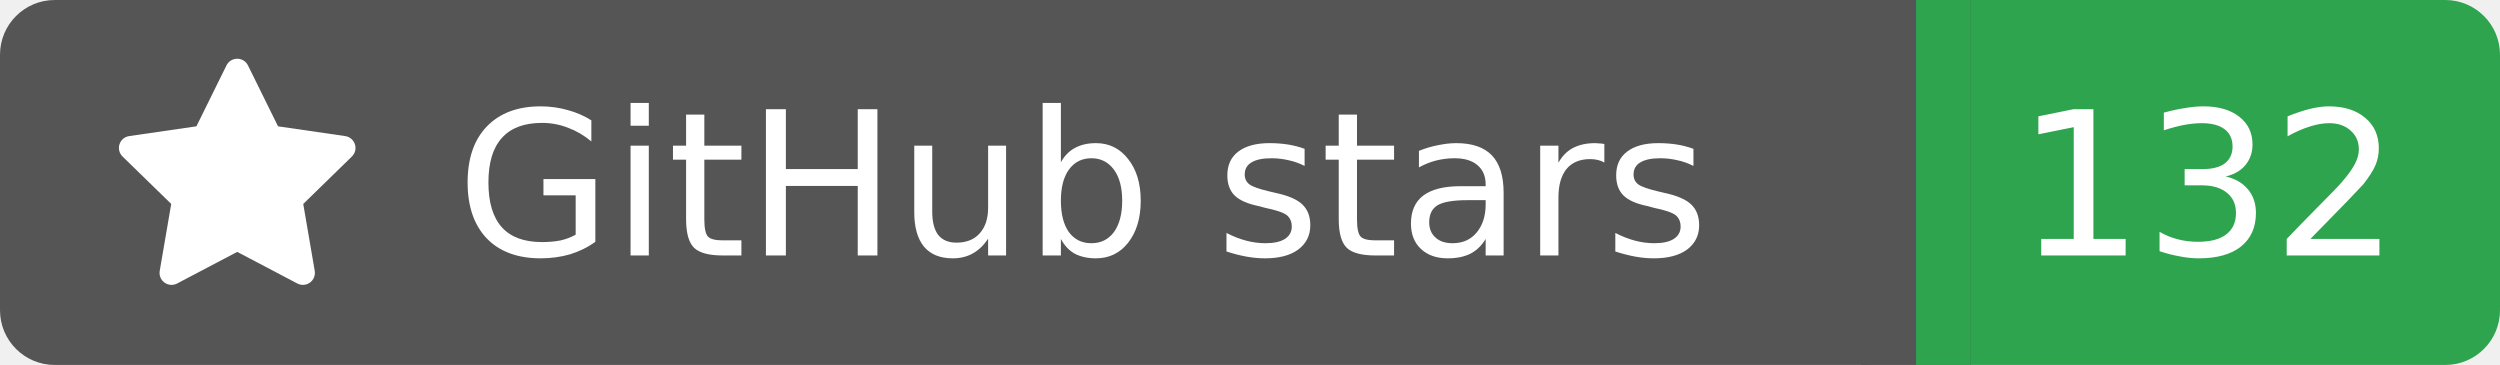
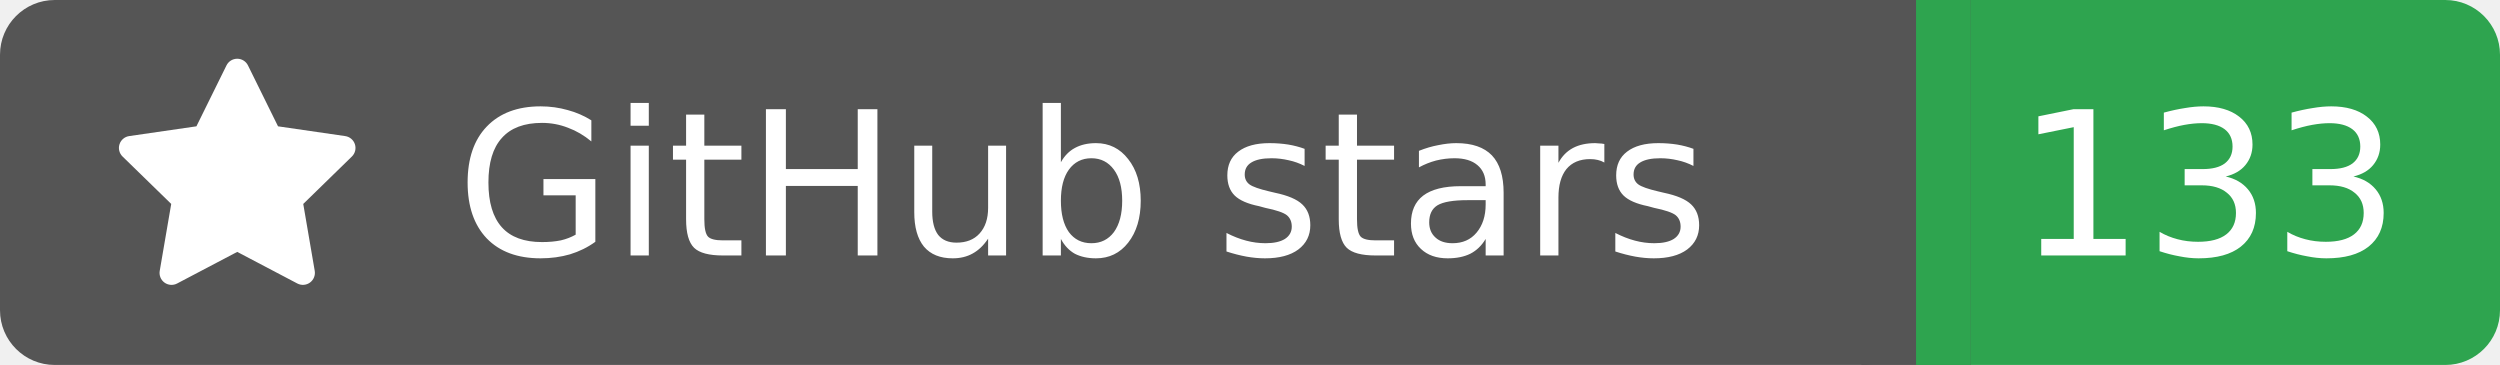
<svg xmlns="http://www.w3.org/2000/svg" width="137" height="20">
  <rect width="105" height="20" rx="3" fill="#555555" />
  <rect x="105" width="32" height="20" rx="3" fill="#2ea44f" />
  <rect x="102" width="6" height="20" fill="#555555" />
  <rect x="105" width="3" height="20" fill="#2ea44f" />
  <g transform="translate(6.0,3.0) scale(0.875)">
    <path d="M8 .25a.75.75 0 0 1 .673.418l1.882 3.815 4.21.612a.75.75 0 0 1 .416 1.279l-3.046 2.97.719 4.192a.751.751 0 0 1-1.088.791L8 12.347l-3.766 1.98a.75.75 0 0 1-1.088-.79l.72-4.194L.818 6.374a.75.75 0 0 1 .416-1.28l4.21-.611L7.327.668A.75.75 0 0 1 8 .25Z" fill="#fff" />
  </g>
  <text x="25" y="14.0" fill="#fff" font-family="Verdana,Geneva,DejaVu Sans,sans-serif" font-size="11" font-weight="normal" font-style="normal">GitHub stars</text>
-   <text x="121" y="14.0" fill="#fff" font-family="Verdana,Geneva,DejaVu Sans,sans-serif" font-size="11" font-weight="normal" font-style="normal" text-anchor="middle">132</text>
+   <text x="121" y="14.0" fill="#fff" font-family="Verdana,Geneva,DejaVu Sans,sans-serif" font-size="11" font-weight="normal" font-style="normal" text-anchor="middle">133</text>
</svg>
